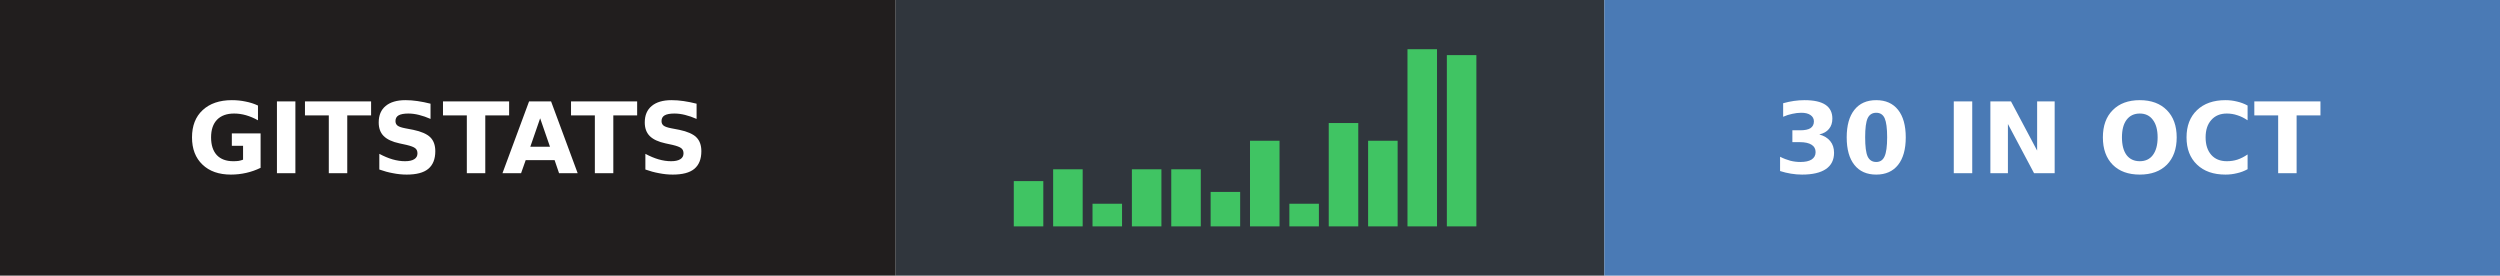
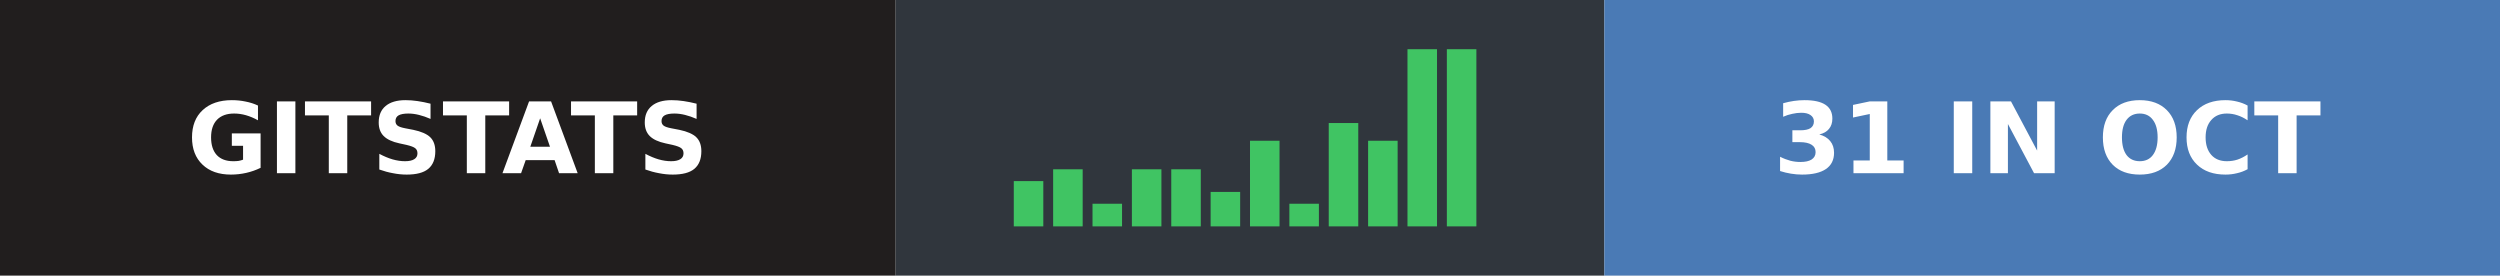
- <svg xmlns="http://www.w3.org/2000/svg" width="254" height="28" role="img" aria-label="gitstats: 30 in Oct">
+ <svg xmlns="http://www.w3.org/2000/svg" width="254" height="28" role="img" aria-label="gitstats: 31 in Oct">
  <g>
    <rect x="0" width="91" height="28" fill="#211e1e" />
    <rect x="91" width="72" height="28" fill="#30363d" />
    <rect x="163" width="91" height="28" fill="#4a7ab5" />
  </g>
  <rect x="103.0" y="18.4" width="3" height="4.6" fill="#40c463" />
  <rect x="107.0" y="17.2" width="3" height="5.8" fill="#40c463" />
  <rect x="111.0" y="20.7" width="3" height="2.3" fill="#40c463" />
  <rect x="115.0" y="17.2" width="3" height="5.8" fill="#40c463" />
  <rect x="119.0" y="17.2" width="3" height="5.8" fill="#40c463" />
  <rect x="123.0" y="19.5" width="3" height="3.5" fill="#40c463" />
  <rect x="127.0" y="14.3" width="3" height="8.7" fill="#40c463" />
  <rect x="131.0" y="20.7" width="3" height="2.3" fill="#40c463" />
  <rect x="135.0" y="12.5" width="3" height="10.5" fill="#40c463" />
  <rect x="139.0" y="14.3" width="3" height="8.7" fill="#40c463" />
  <rect x="143.0" y="5.0" width="3" height="18.0" fill="#40c463" />
-   <rect x="147.0" y="5.6" width="3" height="17.4" fill="#40c463" />
+   <rect x="147.0" y="5.0" width="3" height="18.0" fill="#40c463" />
  <g text-anchor="middle" font-family="Verdana,Geneva,DejaVu Sans,sans-serif" font-size="10" font-weight="bold" text-rendering="geometricPrecision">
    <text x="45.5" y="17.6" fill="#fff" textLength="67.0">GITSTATS</text>
-     <text x="208.0" y="17.6" fill="#fff" textLength="66.0">30 IN OCT</text>
+     <text x="208.0" y="17.6" fill="#fff" textLength="66.0">31 IN OCT</text>
  </g>
</svg>
